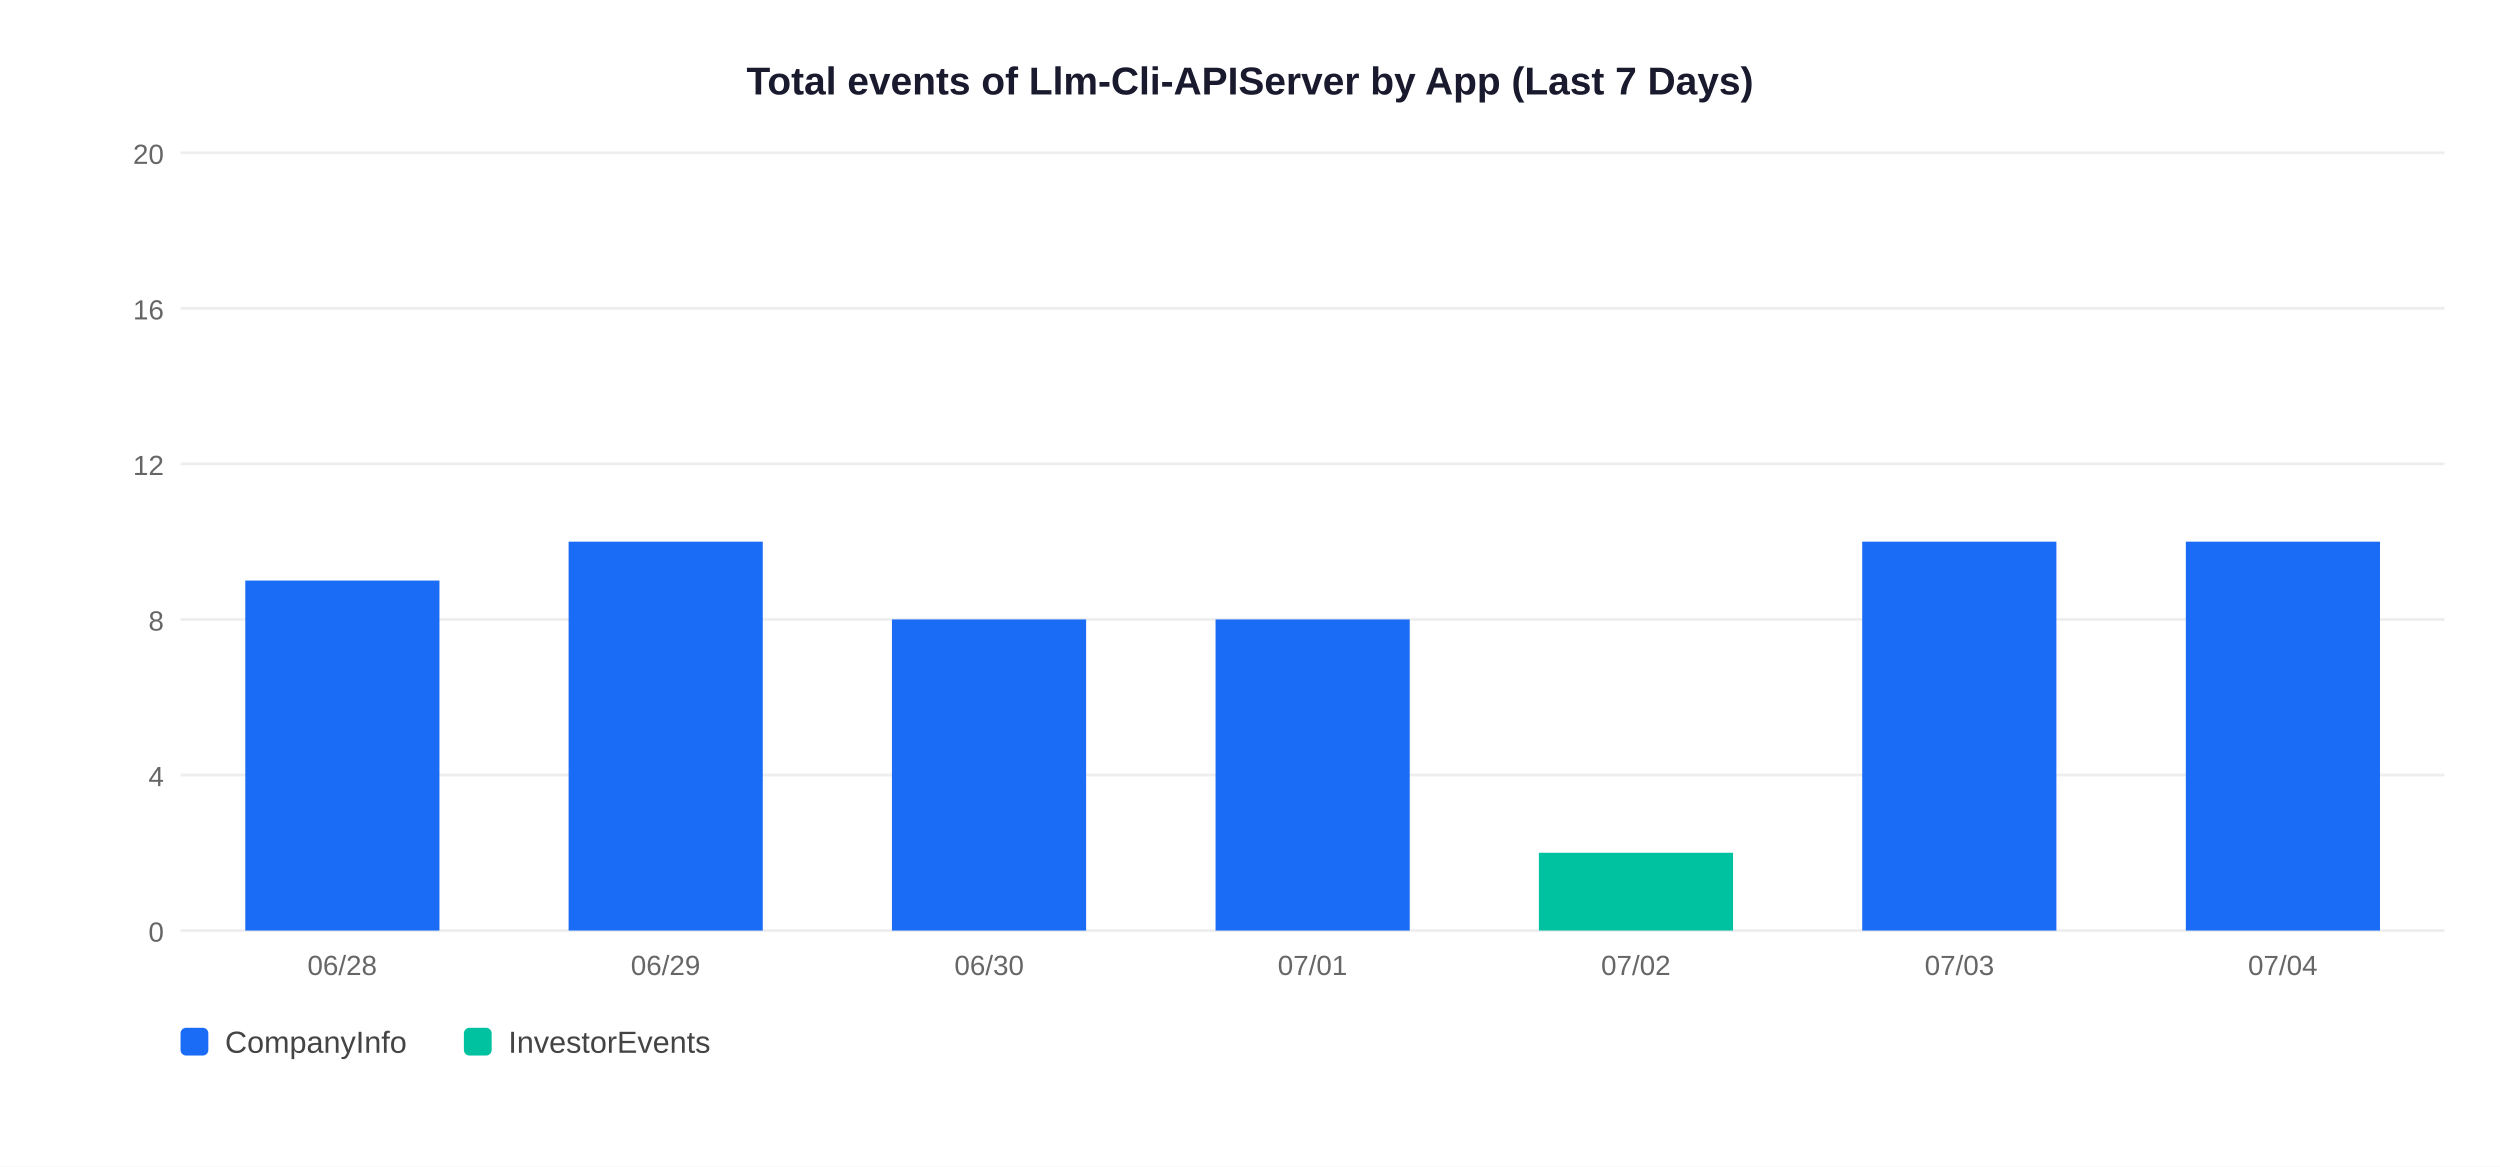
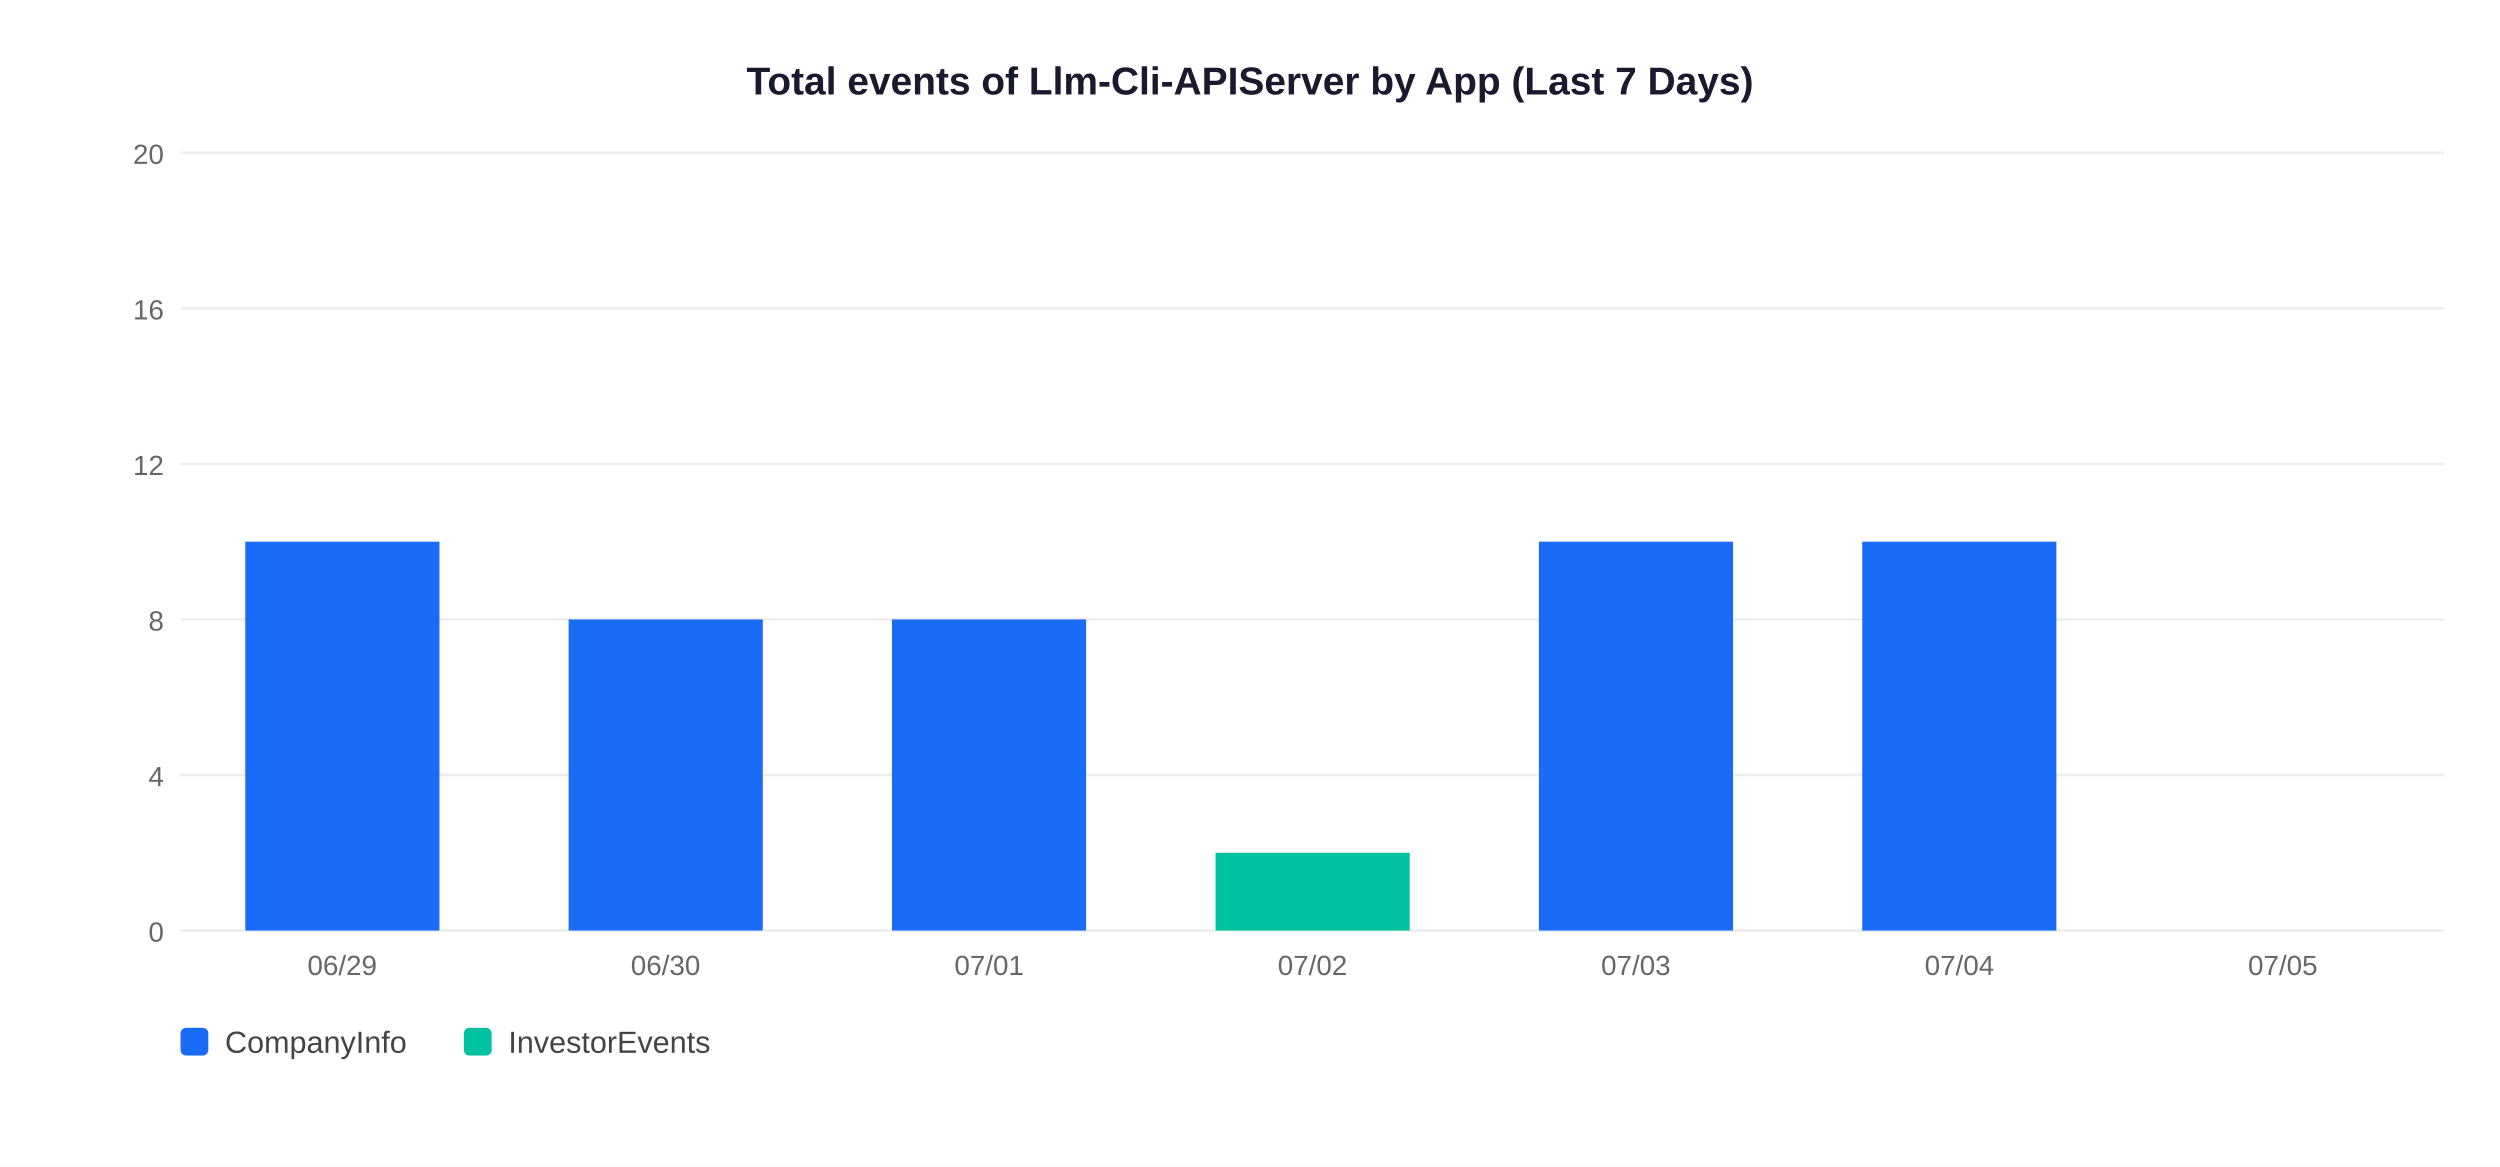
<svg xmlns="http://www.w3.org/2000/svg" width="900" height="420">
  <rect width="900" height="420" fill="white" />
  <text x="450" y="34" text-anchor="middle" font-size="14" font-weight="bold" font-family="Arial,sans-serif" fill="#1a1a2e">Total events of Llm-Cli-APIServer by App (Last 7 Days)</text>
  <line x1="65" y1="335" x2="880" y2="335" stroke="#EEEEEE" stroke-width="1" />
  <text x="59" y="339" text-anchor="end" font-size="10" font-family="Arial,sans-serif" fill="#666">0</text>
  <line x1="65" y1="279" x2="880" y2="279" stroke="#EEEEEE" stroke-width="1" />
  <text x="59" y="283" text-anchor="end" font-size="10" font-family="Arial,sans-serif" fill="#666">4</text>
  <line x1="65" y1="223" x2="880" y2="223" stroke="#EEEEEE" stroke-width="1" />
  <text x="59" y="227" text-anchor="end" font-size="10" font-family="Arial,sans-serif" fill="#666">8</text>
  <line x1="65" y1="167" x2="880" y2="167" stroke="#EEEEEE" stroke-width="1" />
  <text x="59" y="171" text-anchor="end" font-size="10" font-family="Arial,sans-serif" fill="#666">12</text>
  <line x1="65" y1="111" x2="880" y2="111" stroke="#EEEEEE" stroke-width="1" />
  <text x="59" y="115" text-anchor="end" font-size="10" font-family="Arial,sans-serif" fill="#666">16</text>
  <line x1="65" y1="55" x2="880" y2="55" stroke="#EEEEEE" stroke-width="1" />
  <text x="59" y="59" text-anchor="end" font-size="10" font-family="Arial,sans-serif" fill="#666">20</text>
-   <rect x="88.3" y="209.0" width="69.9" height="126.0" fill="#1A6CF7" />
-   <text x="123.2" y="351" text-anchor="middle" font-size="10" font-family="Arial,sans-serif" fill="#666">06/28</text>
-   <rect x="204.7" y="195.0" width="69.9" height="140.0" fill="#1A6CF7" />
-   <text x="239.6" y="351" text-anchor="middle" font-size="10" font-family="Arial,sans-serif" fill="#666">06/29</text>
+   <rect x="88.3" y="195.0" width="69.9" height="140.0" fill="#1A6CF7" />
+   <text x="123.2" y="351" text-anchor="middle" font-size="10" font-family="Arial,sans-serif" fill="#666">06/29</text>
+   <rect x="204.7" y="223.0" width="69.9" height="112.0" fill="#1A6CF7" />
+   <text x="239.6" y="351" text-anchor="middle" font-size="10" font-family="Arial,sans-serif" fill="#666">06/30</text>
  <rect x="321.1" y="223.0" width="69.9" height="112.0" fill="#1A6CF7" />
-   <text x="356.1" y="351" text-anchor="middle" font-size="10" font-family="Arial,sans-serif" fill="#666">06/30</text>
-   <rect x="437.6" y="223.0" width="69.9" height="112.0" fill="#1A6CF7" />
-   <text x="472.5" y="351" text-anchor="middle" font-size="10" font-family="Arial,sans-serif" fill="#666">07/01</text>
-   <rect x="554.0" y="307.0" width="69.9" height="28.0" fill="#00C2A0" />
-   <text x="588.9" y="351" text-anchor="middle" font-size="10" font-family="Arial,sans-serif" fill="#666">07/02</text>
+   <text x="356.1" y="351" text-anchor="middle" font-size="10" font-family="Arial,sans-serif" fill="#666">07/01</text>
+   <rect x="437.6" y="307.0" width="69.9" height="28.0" fill="#00C2A0" />
+   <text x="472.5" y="351" text-anchor="middle" font-size="10" font-family="Arial,sans-serif" fill="#666">07/02</text>
+   <rect x="554.0" y="195.0" width="69.9" height="140.0" fill="#1A6CF7" />
+   <text x="588.9" y="351" text-anchor="middle" font-size="10" font-family="Arial,sans-serif" fill="#666">07/03</text>
  <rect x="670.4" y="195.0" width="69.9" height="140.0" fill="#1A6CF7" />
-   <text x="705.4" y="351" text-anchor="middle" font-size="10" font-family="Arial,sans-serif" fill="#666">07/03</text>
-   <rect x="786.9" y="195.0" width="69.9" height="140.0" fill="#1A6CF7" />
-   <text x="821.8" y="351" text-anchor="middle" font-size="10" font-family="Arial,sans-serif" fill="#666">07/04</text>
+   <text x="705.4" y="351" text-anchor="middle" font-size="10" font-family="Arial,sans-serif" fill="#666">07/04</text>
+   <text x="821.8" y="351" text-anchor="middle" font-size="10" font-family="Arial,sans-serif" fill="#666">07/05</text>
  <rect x="65" y="370" width="10" height="10" rx="2" fill="#1A6CF7" />
  <text x="81" y="379" font-size="11" font-family="Arial,sans-serif" fill="#444">CompanyInfo</text>
  <rect x="167" y="370" width="10" height="10" rx="2" fill="#00C2A0" />
  <text x="183" y="379" font-size="11" font-family="Arial,sans-serif" fill="#444">InvestorEvents</text>
</svg>
